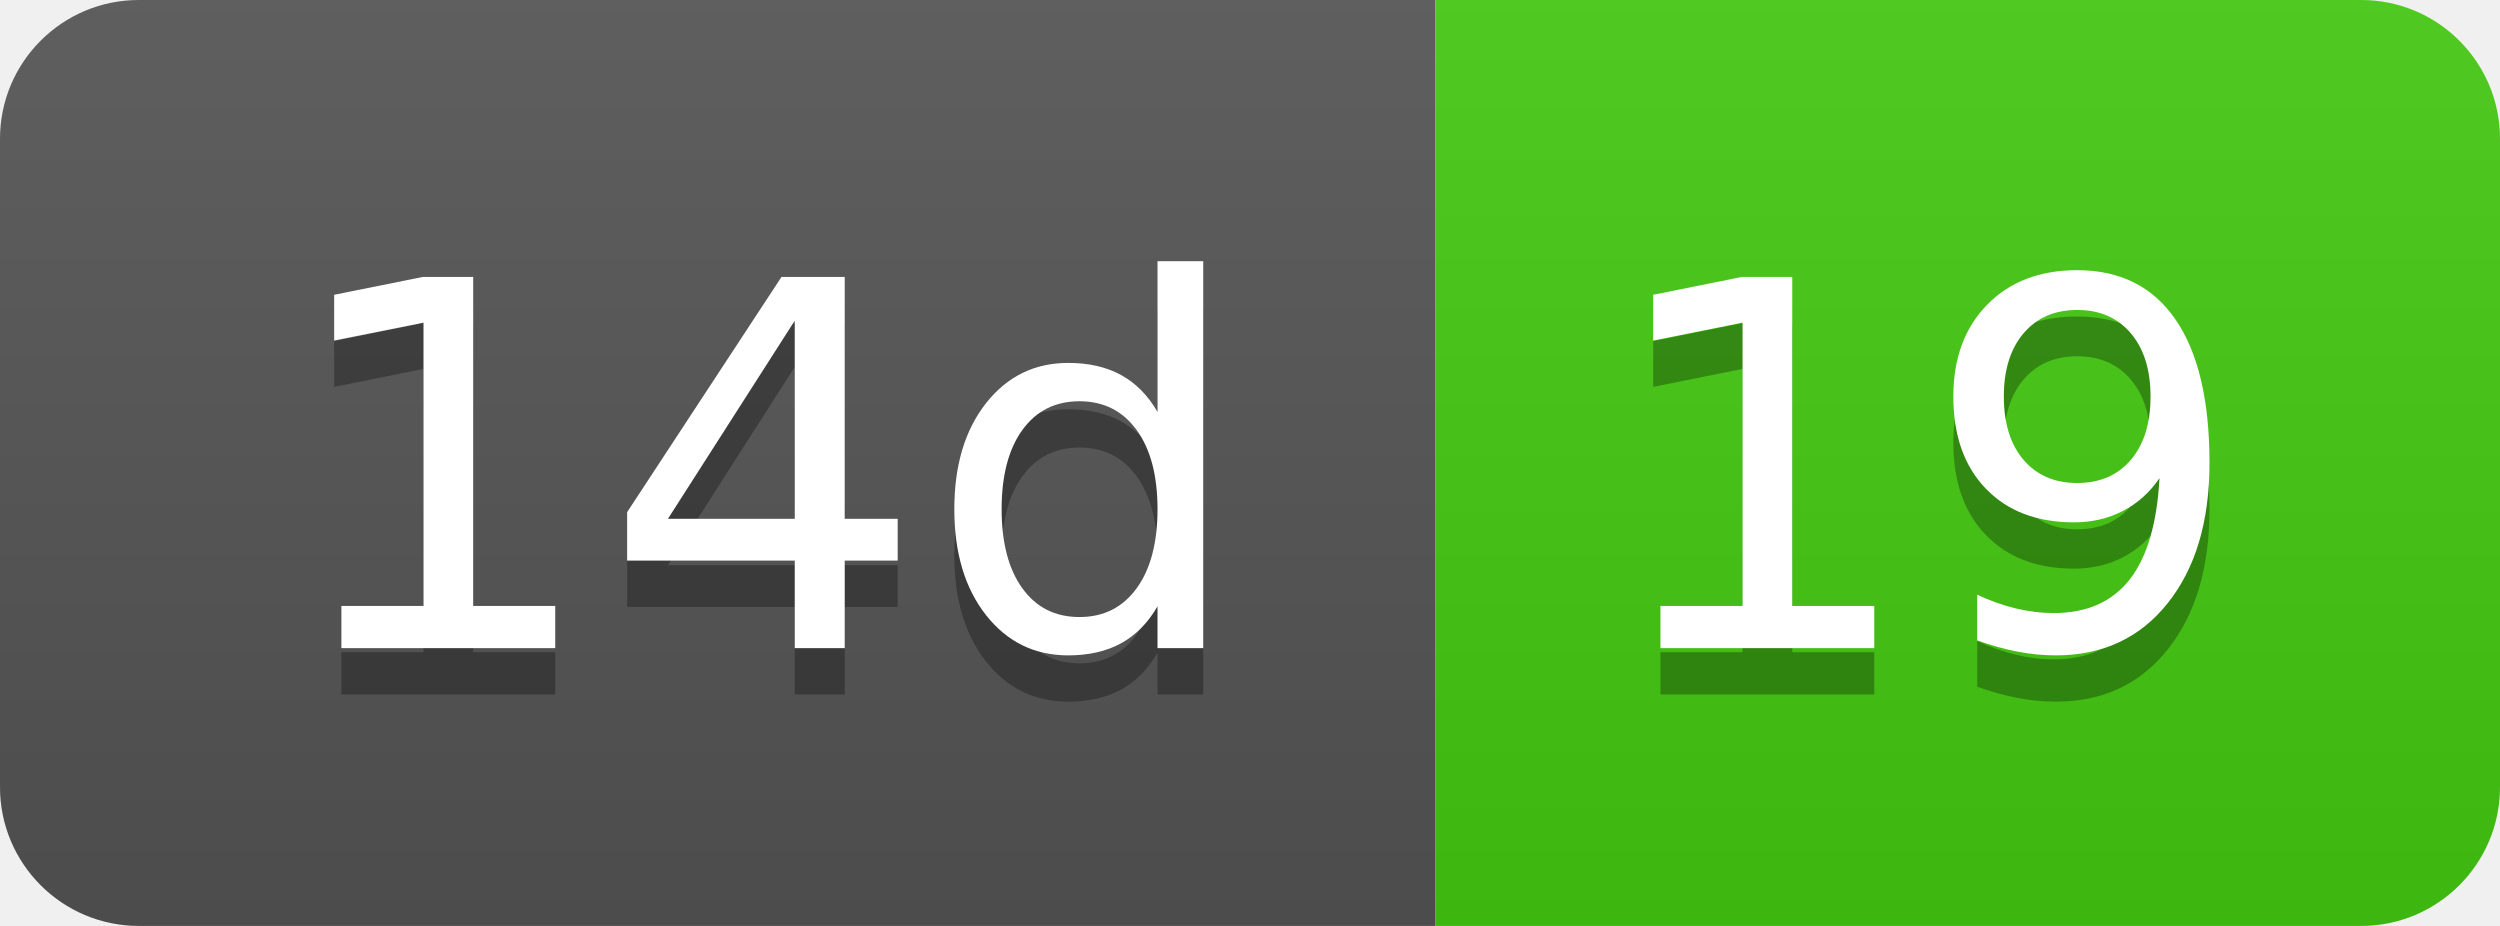
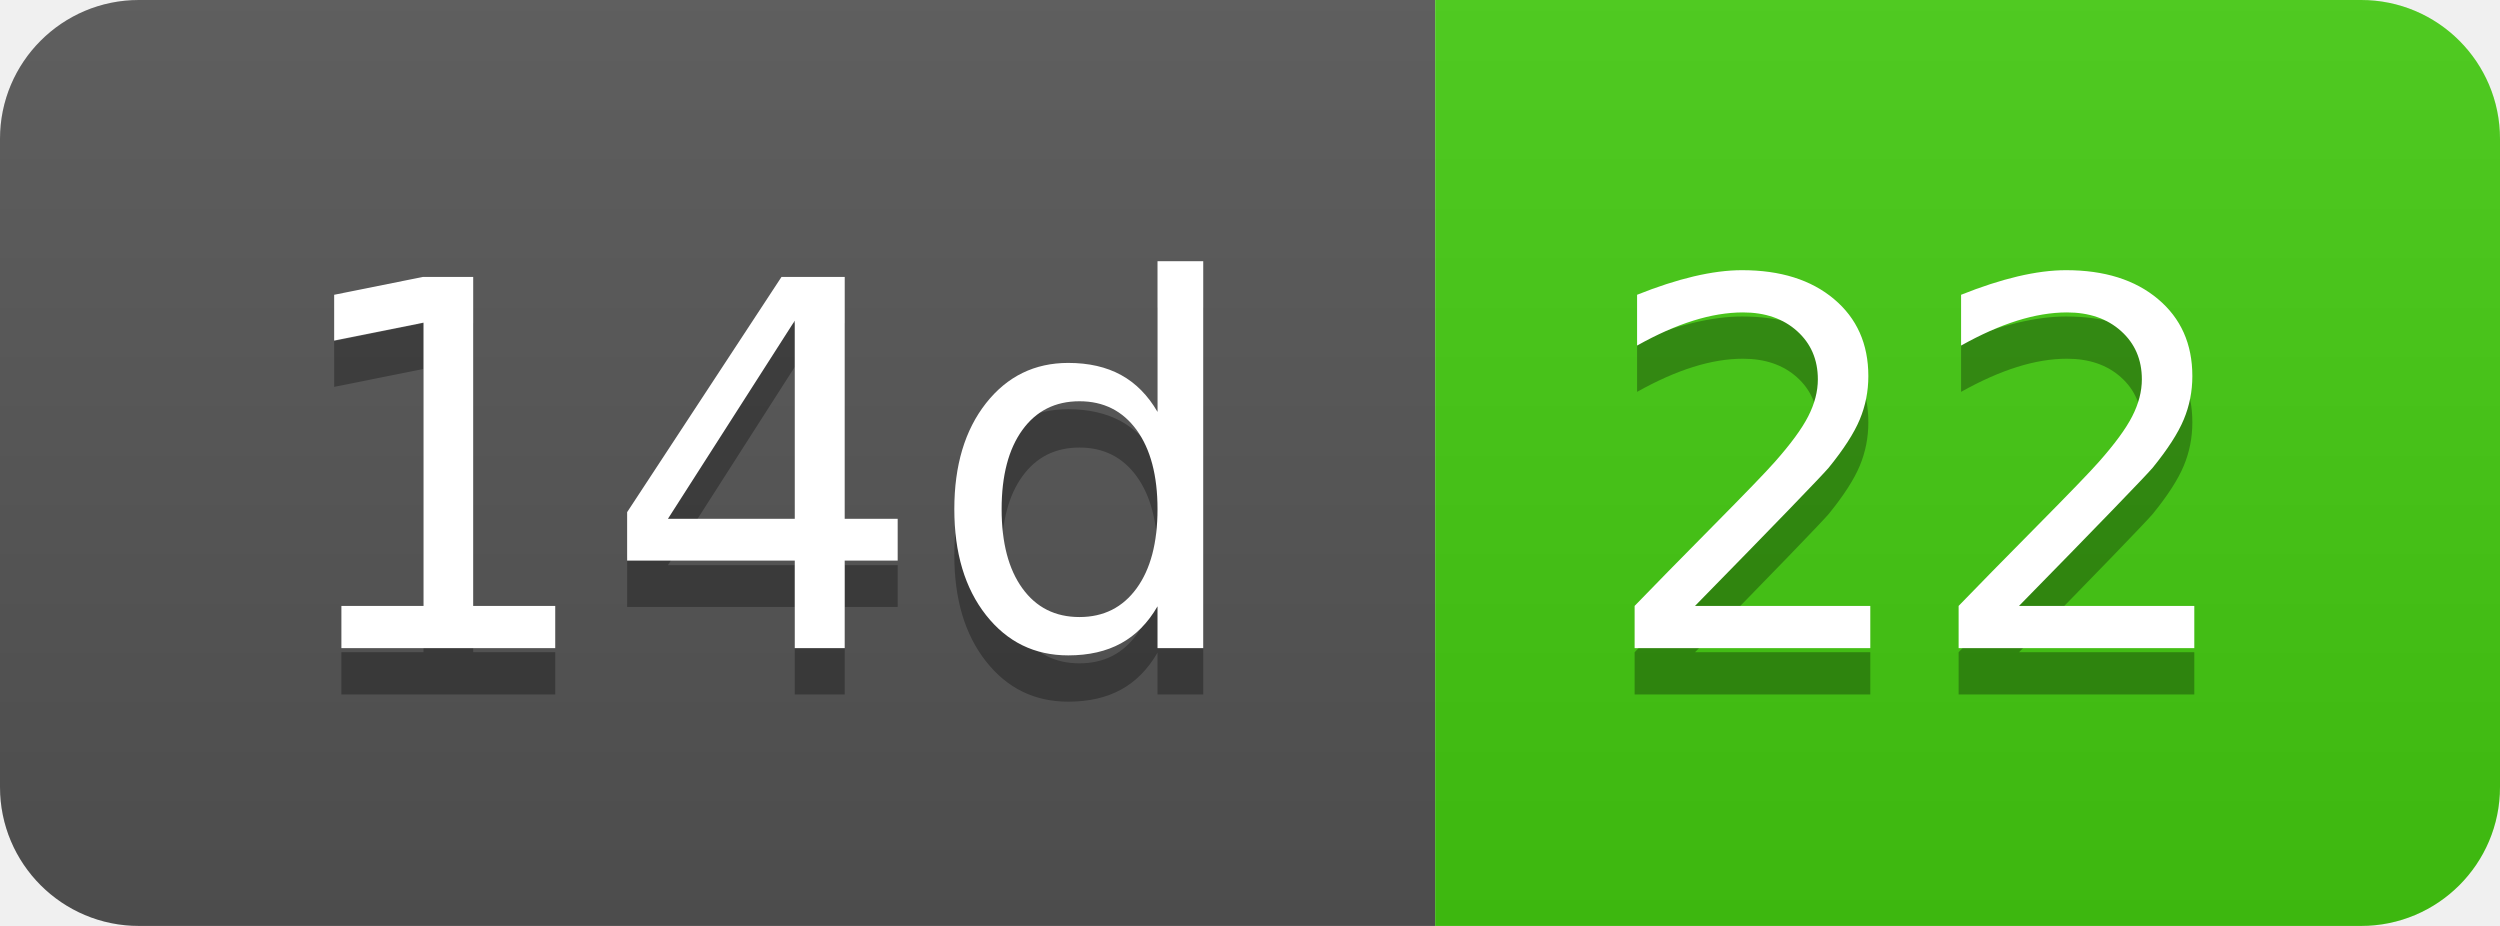
- <svg xmlns="http://www.w3.org/2000/svg" width="54" height="20" role="img" aria-label="14d: 19">
+ <svg xmlns="http://www.w3.org/2000/svg" width="54" height="20" role="img" aria-label="14d: 22">
  <linearGradient id="s" x2="0" y2="100%">
    <stop offset="0" stop-color="#bbb" stop-opacity=".1" />
    <stop offset="1" stop-opacity=".1" />
  </linearGradient>
  <clipPath id="r">
    <rect width="54" height="20" rx="3" fill="#fff" />
  </clipPath>
  <g clip-path="url(#r)">
    <rect width="31" height="20" fill="#555" />
    <rect x="31" width="23" height="20" fill="#4c1" />
    <rect width="54" height="20" fill="url(#s)" />
  </g>
  <g fill="#fff" text-anchor="middle" font-family="Verdana,Geneva,DejaVu Sans,sans-serif" text-rendering="geometricPrecision" font-size="110">
    <text aria-hidden="true" x="165" y="150" fill="#010101" fill-opacity=".3" transform="scale(.1)" textLength="210">14d</text>
    <text x="165" y="140" transform="scale(.1)" fill="#fff" textLength="210">14d</text>
-     <text aria-hidden="true" x="415" y="150" fill="#010101" fill-opacity=".3" transform="scale(.1)" textLength="130">19</text>
-     <text x="415" y="140" transform="scale(.1)" fill="#fff" textLength="130">19</text>
+     <text aria-hidden="true" x="415" y="150" fill="#010101" fill-opacity=".3" transform="scale(.1)" textLength="130">22</text>
+     <text x="415" y="140" transform="scale(.1)" fill="#fff" textLength="130">22</text>
  </g>
</svg>
